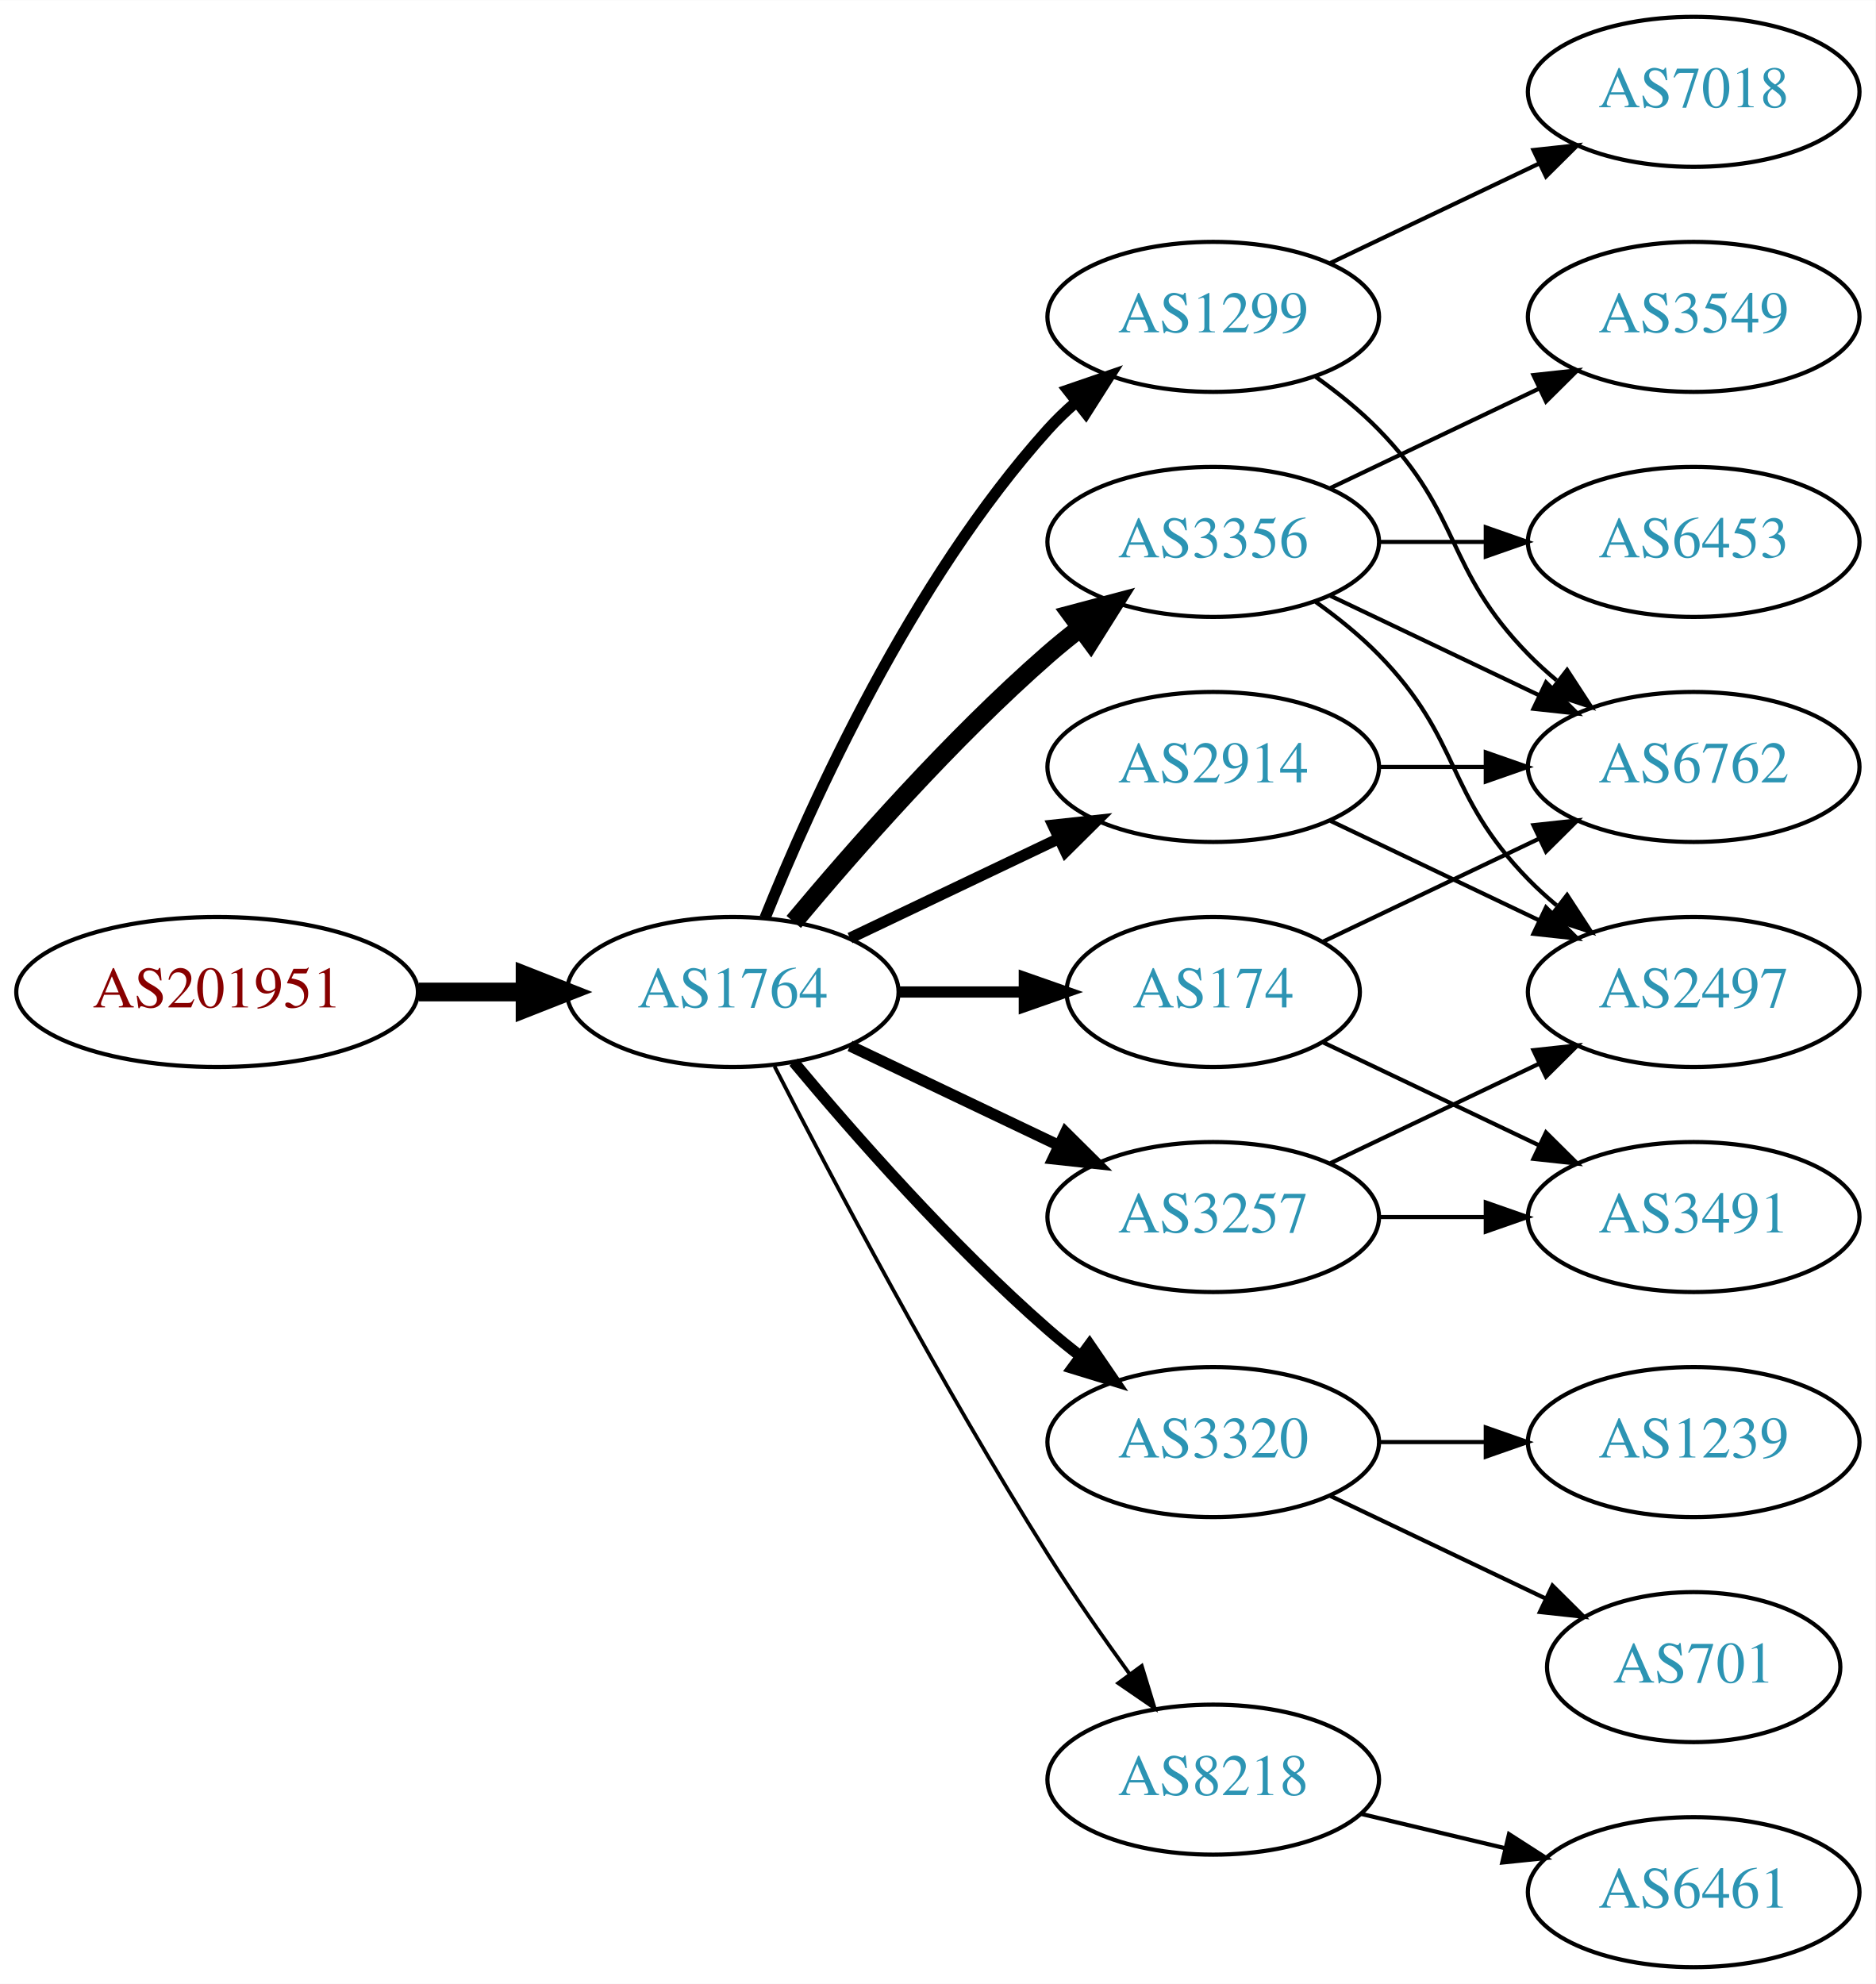
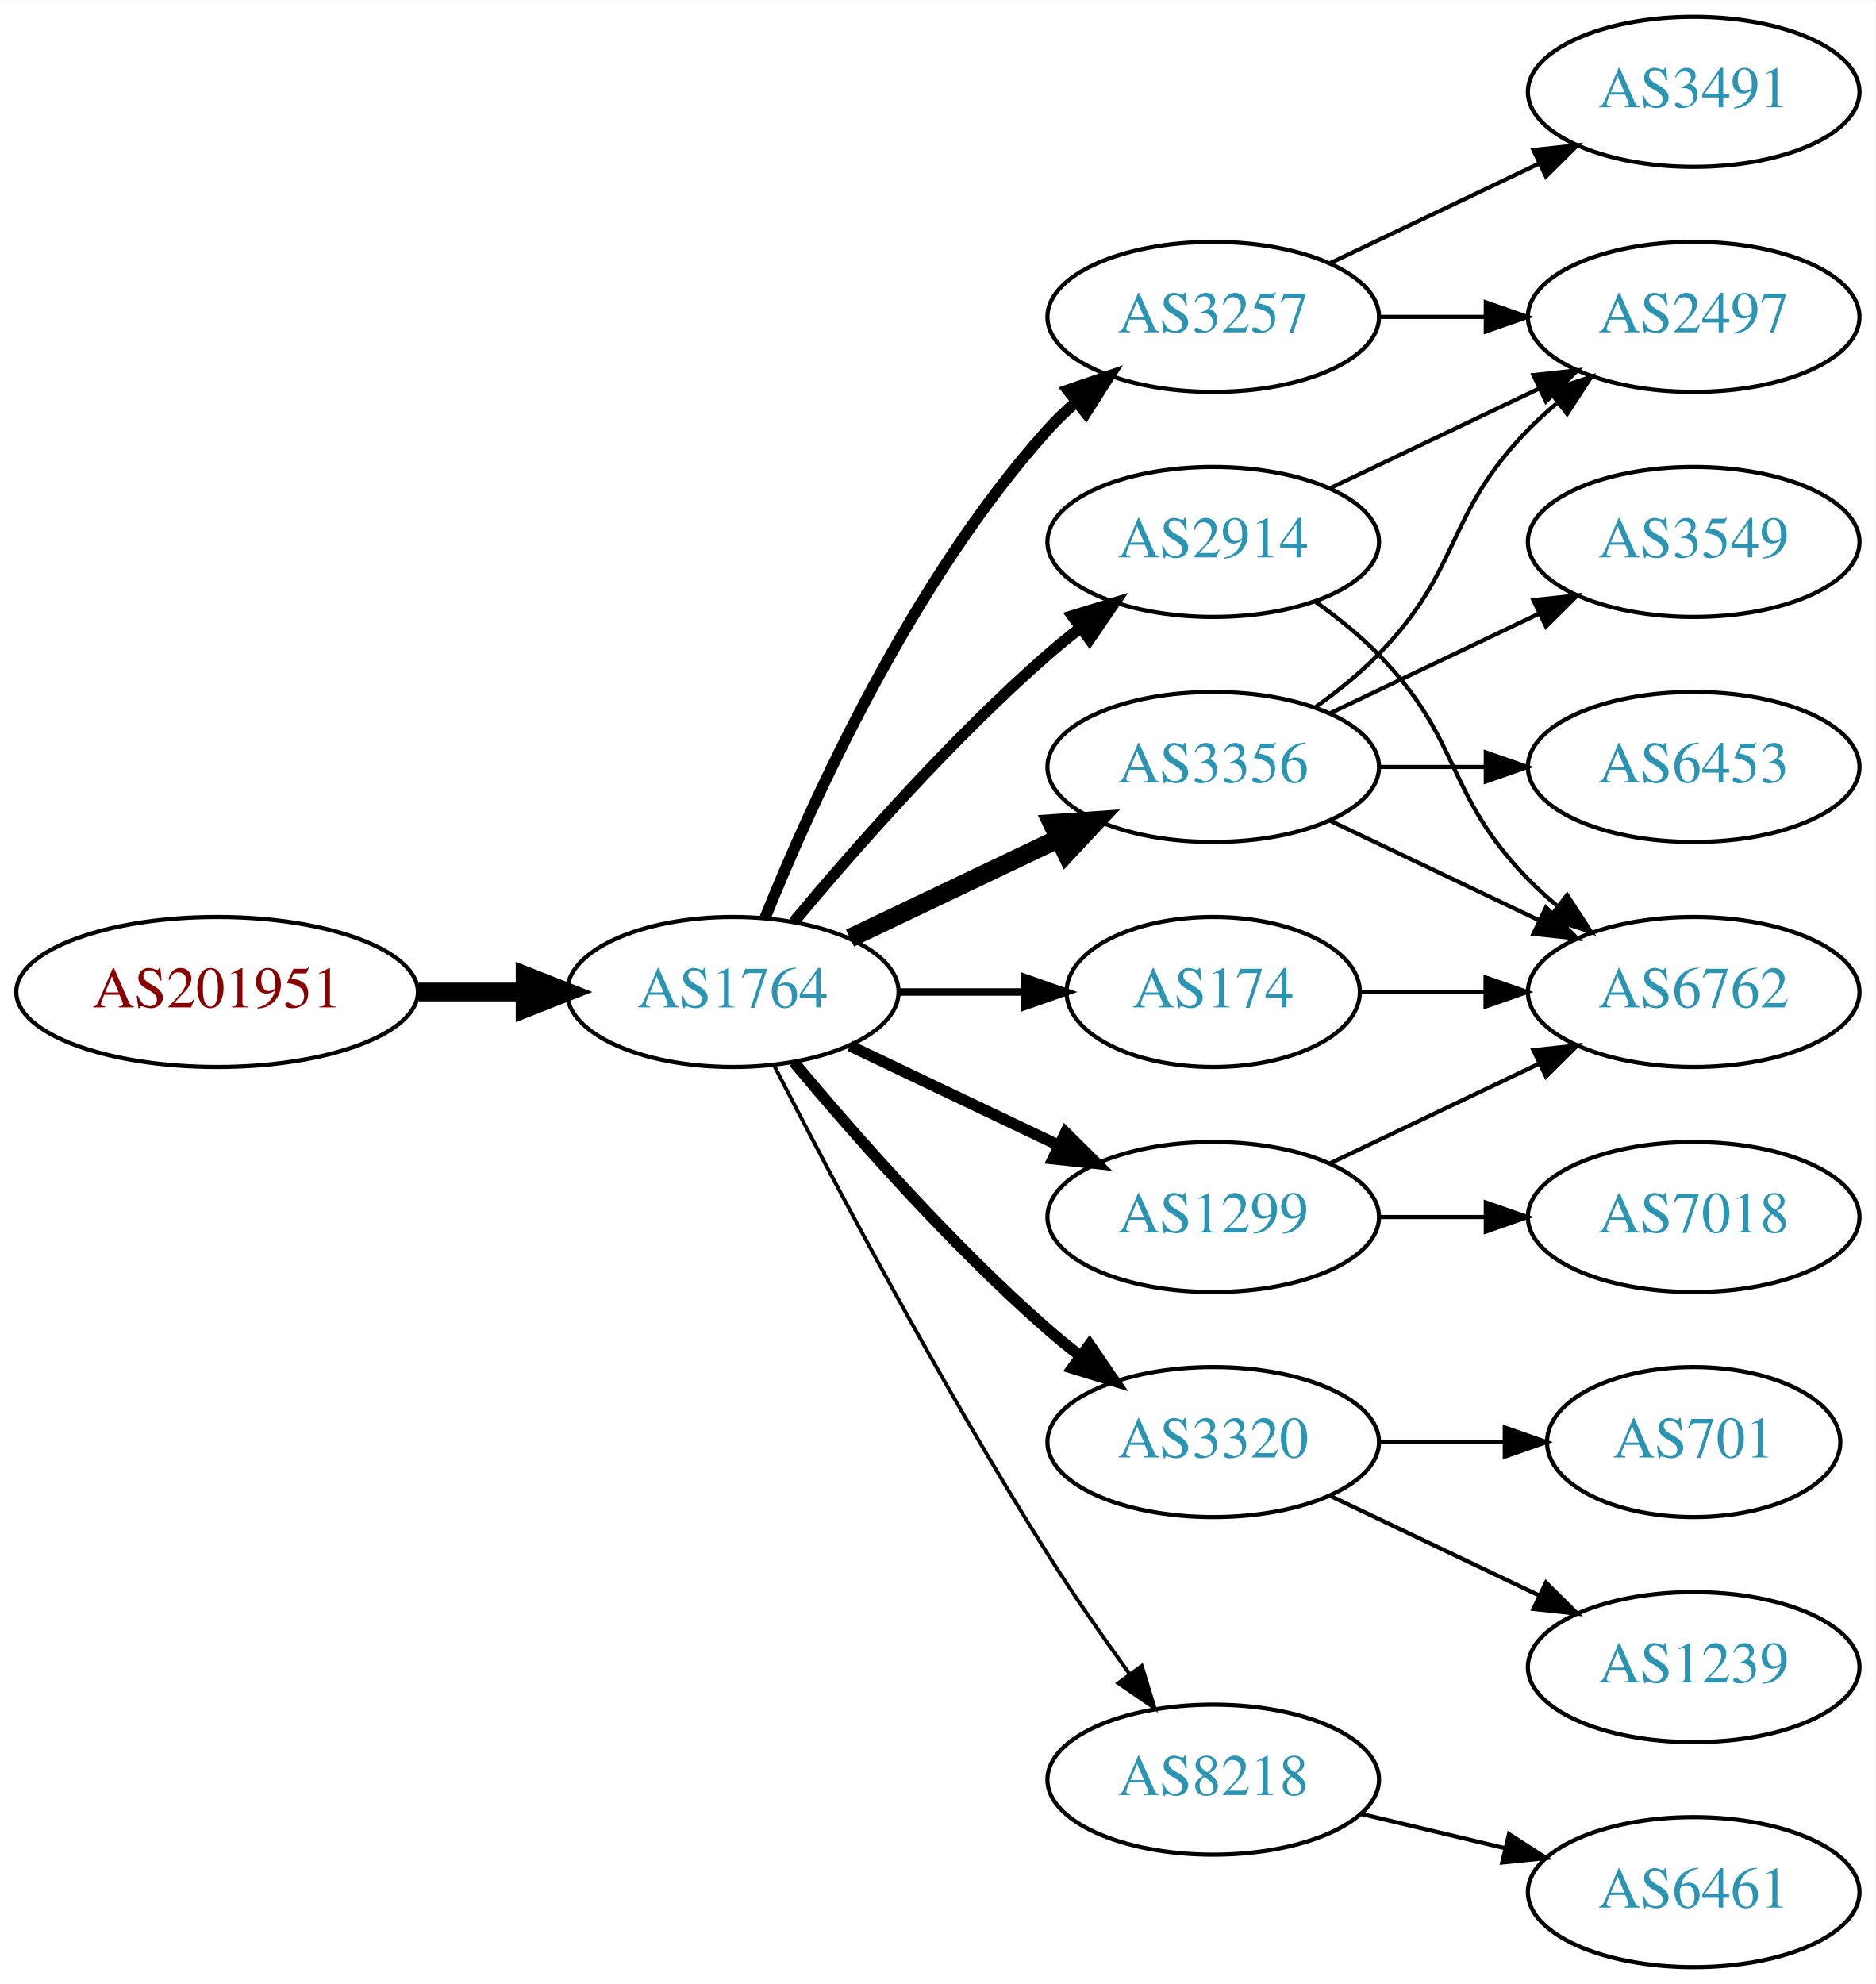
<svg xmlns="http://www.w3.org/2000/svg" xmlns:xlink="http://www.w3.org/1999/xlink" width="450pt" height="476pt" viewBox="0.00 0.00 450.07 476.00">
  <g id="graph0" class="graph" transform="scale(1 1) rotate(0) translate(4 472)">
    <polygon fill="white" stroke="none" points="-4,4 -4,-472 446.07,-472 446.07,4 -4,4" />
    <g id="node1" class="node">
      <g id="a_node1">
        <a xlink:href="/asn/201951" xlink:title="AS201951 ~ DIMOCO Europe GmbH [AT]">
          <ellipse fill="#ffffff" stroke="black" cx="48.096" cy="-234" rx="48.192" ry="18" />
          <text text-anchor="middle" x="48.096" y="-230.3" font-family="Times,serif" font-size="14.00" fill="#880000">AS201951</text>
        </a>
      </g>
    </g>
    <g id="node2" class="node">
      <g id="a_node2">
        <a xlink:href="/asn/1764" xlink:title="AS1764 ~ NEXTLAYER-AS [AT]">
          <ellipse fill="#ffffff" stroke="black" cx="171.838" cy="-234" rx="39.794" ry="18" />
          <text text-anchor="middle" x="171.838" y="-230.3" font-family="Times,serif" font-size="14.00" fill="#2c94b3">AS1764</text>
        </a>
      </g>
    </g>
    <g id="edge1" class="edge">
      <path fill="none" stroke="black" stroke-width="4.5" d="M96.513,-234C104.867,-234 113.577,-234 121.969,-234" />
      <polygon fill="black" stroke="black" stroke-width="4.5" points="122.004,-237.938 132.004,-234 122.004,-230.063 122.004,-237.938" />
    </g>
    <g id="node3" class="node">
      <g id="a_node3">
-         <a xlink:href="/asn/3356" xlink:title="AS3356 ~ Level 3 Parent, LLC [US]">
-           <ellipse fill="#ffffff" stroke="black" cx="287.131" cy="-342" rx="39.794" ry="18" />
-           <text text-anchor="middle" x="287.131" y="-338.3" font-family="Times,serif" font-size="14.00" fill="#2c94b3">AS3356</text>
+         <a xlink:href="/asn/3257" xlink:title="AS3257 ~ GTT [DE]">
+           <ellipse fill="#ffffff" stroke="black" cx="287.131" cy="-396" rx="39.794" ry="18" />
+           <text text-anchor="middle" x="287.131" y="-392.3" font-family="Times,serif" font-size="14.00" fill="#2c94b3">AS3257</text>
        </a>
      </g>
    </g>
    <g id="edge2" class="edge">
-       <path fill="none" stroke="black" stroke-width="4.5" d="M186.468,-250.817C200.751,-267.929 224.297,-294.745 247.484,-315 249.95,-317.154 252.589,-319.294 255.286,-321.372" />
-       <polygon fill="black" stroke="black" stroke-width="4.5" points="253.052,-324.616 263.44,-327.37 257.718,-318.273 253.052,-324.616" />
+       <path fill="none" stroke="black" stroke-width="2.7" d="M179.586,-251.787C190.637,-279.243 214.69,-332.578 247.484,-369 249.487,-371.224 251.706,-373.363 254.038,-375.397" />
+       <polygon fill="black" stroke="black" stroke-width="2.7" points="252.236,-378.433 262.257,-381.873 256.569,-372.935 252.236,-378.433" />
    </g>
    <g id="node4" class="node">
      <g id="a_node4">
+         <a xlink:href="/asn/3356" xlink:title="AS3356 ~ Level 3 Parent, LLC [US]">
+           <ellipse fill="#ffffff" stroke="black" cx="287.131" cy="-288" rx="39.794" ry="18" />
+           <text text-anchor="middle" x="287.131" y="-284.3" font-family="Times,serif" font-size="14.00" fill="#2c94b3">AS3356</text>
+         </a>
+       </g>
+     </g>
+     <g id="edge3" class="edge">
+       <path fill="none" stroke="black" stroke-width="4.5" d="M199.974,-246.934C214.968,-254.081 233.789,-263.052 250.013,-270.785" />
+       <polygon fill="black" stroke="black" stroke-width="4.5" points="248.495,-274.423 259.216,-275.171 251.883,-267.314 248.495,-274.423" />
+     </g>
+     <g id="node5" class="node">
+       <g id="a_node5">
+         <a xlink:href="/asn/174" xlink:title="AS174 ~ Cogent Communications [US]">
+           <ellipse fill="#ffffff" stroke="black" cx="287.131" cy="-234" rx="35.194" ry="18" />
+           <text text-anchor="middle" x="287.131" y="-230.3" font-family="Times,serif" font-size="14.00" fill="#2c94b3">AS174</text>
+         </a>
+       </g>
+     </g>
+     <g id="edge4" class="edge">
+       <path fill="none" stroke="black" stroke-width="1.8" d="M211.51,-234C221.215,-234 231.706,-234 241.669,-234" />
+       <polygon fill="black" stroke="black" stroke-width="1.8" points="241.805,-237.5 251.805,-234 241.805,-230.5 241.805,-237.5" />
+     </g>
+     <g id="node6" class="node">
+       <g id="a_node6">
        <a xlink:href="/asn/3320" xlink:title="AS3320 ~ DTAG [DE]">
          <ellipse fill="#ffffff" stroke="black" cx="287.131" cy="-126" rx="39.794" ry="18" />
          <text text-anchor="middle" x="287.131" y="-122.3" font-family="Times,serif" font-size="14.00" fill="#2c94b3">AS3320</text>
        </a>
      </g>
    </g>
-     <g id="edge3" class="edge">
+     <g id="edge5" class="edge">
      <path fill="none" stroke="black" stroke-width="2.7" d="M186.468,-217.183C200.751,-200.071 224.297,-173.255 247.484,-153 249.95,-150.846 252.589,-148.706 255.286,-146.628" />
      <polygon fill="black" stroke="black" stroke-width="2.7" points="257.459,-149.375 263.44,-140.63 253.311,-143.736 257.459,-149.375" />
-     </g>
-     <g id="node5" class="node">
-       <g id="a_node5">
-         <a xlink:href="/asn/1299" xlink:title="AS1299 ~ Telia Carrier [EU]">
-           <ellipse fill="#ffffff" stroke="black" cx="287.131" cy="-396" rx="39.794" ry="18" />
-           <text text-anchor="middle" x="287.131" y="-392.3" font-family="Times,serif" font-size="14.00" fill="#2c94b3">AS1299</text>
-         </a>
-       </g>
-     </g>
-     <g id="edge4" class="edge">
-       <path fill="none" stroke="black" stroke-width="2.7" d="M179.586,-251.787C190.637,-279.243 214.69,-332.578 247.484,-369 249.487,-371.224 251.706,-373.363 254.038,-375.397" />
-       <polygon fill="black" stroke="black" stroke-width="2.7" points="252.236,-378.433 262.257,-381.873 256.569,-372.935 252.236,-378.433" />
-     </g>
-     <g id="node6" class="node">
-       <g id="a_node6">
-         <a xlink:href="/asn/3257" xlink:title="AS3257 ~ GTT [DE]">
-           <ellipse fill="#ffffff" stroke="black" cx="287.131" cy="-180" rx="39.794" ry="18" />
-           <text text-anchor="middle" x="287.131" y="-176.3" font-family="Times,serif" font-size="14.00" fill="#2c94b3">AS3257</text>
-         </a>
-       </g>
-     </g>
-     <g id="edge5" class="edge">
-       <path fill="none" stroke="black" stroke-width="2.7" d="M199.974,-221.066C214.968,-213.919 233.789,-204.948 250.013,-197.215" />
-       <polygon fill="black" stroke="black" stroke-width="2.7" points="251.695,-200.291 259.216,-192.829 248.683,-193.972 251.695,-200.291" />
    </g>
    <g id="node7" class="node">
      <g id="a_node7">
        <a xlink:href="/asn/8218" xlink:title="AS8218 ~ legacy Neotelecoms [FR]">
          <ellipse fill="#ffffff" stroke="black" cx="287.131" cy="-45" rx="39.794" ry="18" />
          <text text-anchor="middle" x="287.131" y="-41.3" font-family="Times,serif" font-size="14.00" fill="#2c94b3">AS8218</text>
        </a>
      </g>
    </g>
    <g id="edge6" class="edge">
      <path fill="none" stroke="black" stroke-width="0.9" d="M181.864,-216.148C195.3,-189.945 221.75,-139.763 247.484,-99 253.547,-89.396 260.667,-79.187 267.133,-70.261" />
      <polygon fill="black" stroke="black" stroke-width="0.9" points="269.984,-72.291 273.075,-62.157 264.339,-68.152 269.984,-72.291" />
    </g>
    <g id="node8" class="node">
      <g id="a_node8">
-         <a xlink:href="/asn/174" xlink:title="AS174 ~ Cogent Communications [US]">
-           <ellipse fill="#ffffff" stroke="black" cx="287.131" cy="-234" rx="35.194" ry="18" />
-           <text text-anchor="middle" x="287.131" y="-230.3" font-family="Times,serif" font-size="14.00" fill="#2c94b3">AS174</text>
+         <a xlink:href="/asn/1299" xlink:title="AS1299 ~ Telia Carrier [EU]">
+           <ellipse fill="#ffffff" stroke="black" cx="287.131" cy="-180" rx="39.794" ry="18" />
+           <text text-anchor="middle" x="287.131" y="-176.3" font-family="Times,serif" font-size="14.00" fill="#2c94b3">AS1299</text>
        </a>
      </g>
    </g>
    <g id="edge7" class="edge">
-       <path fill="none" stroke="black" stroke-width="2.7" d="M211.51,-234C221.215,-234 231.706,-234 241.669,-234" />
-       <polygon fill="black" stroke="black" stroke-width="2.7" points="241.805,-237.5 251.805,-234 241.805,-230.5 241.805,-237.5" />
+       <path fill="none" stroke="black" stroke-width="2.7" d="M199.974,-221.066C214.968,-213.919 233.789,-204.948 250.013,-197.215" />
+       <polygon fill="black" stroke="black" stroke-width="2.7" points="251.695,-200.291 259.216,-192.829 248.683,-193.972 251.695,-200.291" />
    </g>
    <g id="node9" class="node">
      <g id="a_node9">
        <a xlink:href="/asn/2914" xlink:title="AS2914 ~ NTT America, Inc. [US]">
-           <ellipse fill="#ffffff" stroke="black" cx="287.131" cy="-288" rx="39.794" ry="18" />
-           <text text-anchor="middle" x="287.131" y="-284.3" font-family="Times,serif" font-size="14.00" fill="#2c94b3">AS2914</text>
+           <ellipse fill="#ffffff" stroke="black" cx="287.131" cy="-342" rx="39.794" ry="18" />
+           <text text-anchor="middle" x="287.131" y="-338.3" font-family="Times,serif" font-size="14.00" fill="#2c94b3">AS2914</text>
        </a>
      </g>
    </g>
    <g id="edge8" class="edge">
-       <path fill="none" stroke="black" stroke-width="2.7" d="M199.974,-246.934C214.968,-254.081 233.789,-263.052 250.013,-270.785" />
-       <polygon fill="black" stroke="black" stroke-width="2.7" points="248.683,-274.028 259.216,-275.171 251.695,-267.709 248.683,-274.028" />
+       <path fill="none" stroke="black" stroke-width="2.7" d="M186.468,-250.817C200.751,-267.929 224.297,-294.745 247.484,-315 249.95,-317.154 252.589,-319.294 255.286,-321.372" />
+       <polygon fill="black" stroke="black" stroke-width="2.7" points="253.311,-324.264 263.44,-327.37 257.459,-318.625 253.311,-324.264" />
    </g>
    <g id="node10" class="node">
      <g id="a_node10">
-         <a xlink:href="/asn/6453" xlink:title="AS6453 ~ TATA COMMUNICATIONS (AMERICA) INC [US]">
-           <ellipse fill="#ffffff" stroke="black" cx="402.424" cy="-342" rx="39.794" ry="18" />
-           <text text-anchor="middle" x="402.424" y="-338.3" font-family="Times,serif" font-size="14.00" fill="#2c94b3">AS6453</text>
+         <a xlink:href="/asn/2497" xlink:title="AS2497 ~ Internet Initiative Japan Inc. [JP]">
+           <ellipse fill="#ffffff" stroke="black" cx="402.424" cy="-396" rx="39.794" ry="18" />
+           <text text-anchor="middle" x="402.424" y="-392.3" font-family="Times,serif" font-size="14.00" fill="#2c94b3">AS2497</text>
        </a>
      </g>
    </g>
    <g id="edge9" class="edge">
-       <path fill="none" stroke="black" d="M326.803,-342C335.006,-342 343.77,-342 352.302,-342" />
-       <polygon fill="black" stroke="black" points="352.541,-345.5 362.541,-342 352.541,-338.5 352.541,-345.5" />
+       <path fill="none" stroke="black" d="M326.803,-396C335.006,-396 343.77,-396 352.302,-396" />
+       <polygon fill="black" stroke="black" points="352.541,-399.5 362.541,-396 352.541,-392.5 352.541,-399.5" />
    </g>
    <g id="node11" class="node">
      <g id="a_node11">
-         <a xlink:href="/asn/6762" xlink:title="AS6762 ~ TELECOM ITALIA SPARKLE S.p.A. [IT]">
-           <ellipse fill="#ffffff" stroke="black" cx="402.424" cy="-288" rx="39.794" ry="18" />
-           <text text-anchor="middle" x="402.424" y="-284.3" font-family="Times,serif" font-size="14.00" fill="#2c94b3">AS6762</text>
+         <a xlink:href="/asn/3491" xlink:title="AS3491 ~ PCCW Global, Inc. [US]">
+           <ellipse fill="#ffffff" stroke="black" cx="402.424" cy="-450" rx="39.794" ry="18" />
+           <text text-anchor="middle" x="402.424" y="-446.3" font-family="Times,serif" font-size="14.00" fill="#2c94b3">AS3491</text>
        </a>
      </g>
    </g>
    <g id="edge10" class="edge">
-       <path fill="none" stroke="black" d="M315.267,-329.066C330.261,-321.919 349.082,-312.948 365.306,-305.215" />
-       <polygon fill="black" stroke="black" points="366.988,-308.291 374.509,-300.829 363.976,-301.972 366.988,-308.291" />
+       <path fill="none" stroke="black" d="M315.267,-408.934C330.261,-416.081 349.082,-425.052 365.306,-432.785" />
+       <polygon fill="black" stroke="black" points="363.976,-436.028 374.509,-437.171 366.988,-429.709 363.976,-436.028" />
+     </g>
+     <g id="edge11" class="edge">
+       <path fill="none" stroke="black" d="M311.725,-302.389C316.981,-306.148 322.313,-310.437 326.777,-315 346.95,-335.617 342.605,-348.383 362.777,-369 364.87,-371.139 367.154,-373.218 369.53,-375.21" />
+       <polygon fill="black" stroke="black" points="367.774,-378.275 377.83,-381.611 372.049,-372.732 367.774,-378.275" />
    </g>
    <g id="node12" class="node">
      <g id="a_node12">
        <a xlink:href="/asn/3549" xlink:title="AS3549 ~ Level 3 Parent, LLC [US]">
-           <ellipse fill="#ffffff" stroke="black" cx="402.424" cy="-396" rx="39.794" ry="18" />
-           <text text-anchor="middle" x="402.424" y="-392.3" font-family="Times,serif" font-size="14.00" fill="#2c94b3">AS3549</text>
-         </a>
-       </g>
-     </g>
-     <g id="edge11" class="edge">
-       <path fill="none" stroke="black" d="M315.267,-354.934C330.261,-362.081 349.082,-371.052 365.306,-378.785" />
-       <polygon fill="black" stroke="black" points="363.976,-382.028 374.509,-383.171 366.988,-375.709 363.976,-382.028" />
+           <ellipse fill="#ffffff" stroke="black" cx="402.424" cy="-342" rx="39.794" ry="18" />
+           <text text-anchor="middle" x="402.424" y="-338.3" font-family="Times,serif" font-size="14.00" fill="#2c94b3">AS3549</text>
+         </a>
+       </g>
+     </g>
+     <g id="edge12" class="edge">
+       <path fill="none" stroke="black" d="M315.267,-300.934C330.261,-308.081 349.082,-317.052 365.306,-324.785" />
+       <polygon fill="black" stroke="black" points="363.976,-328.028 374.509,-329.171 366.988,-321.709 363.976,-328.028" />
    </g>
    <g id="node13" class="node">
      <g id="a_node13">
-         <a xlink:href="/asn/2497" xlink:title="AS2497 ~ Internet Initiative Japan Inc. [JP]">
-           <ellipse fill="#ffffff" stroke="black" cx="402.424" cy="-234" rx="39.794" ry="18" />
-           <text text-anchor="middle" x="402.424" y="-230.3" font-family="Times,serif" font-size="14.00" fill="#2c94b3">AS2497</text>
-         </a>
-       </g>
-     </g>
-     <g id="edge12" class="edge">
-       <path fill="none" stroke="black" d="M311.725,-327.611C316.981,-323.852 322.313,-319.563 326.777,-315 346.95,-294.383 342.605,-281.617 362.777,-261 364.87,-258.861 367.154,-256.782 369.53,-254.79" />
-       <polygon fill="black" stroke="black" points="372.049,-257.268 377.83,-248.389 367.774,-251.725 372.049,-257.268" />
+         <a xlink:href="/asn/6453" xlink:title="AS6453 ~ TATA COMMUNICATIONS (AMERICA) INC [US]">
+           <ellipse fill="#ffffff" stroke="black" cx="402.424" cy="-288" rx="39.794" ry="18" />
+           <text text-anchor="middle" x="402.424" y="-284.3" font-family="Times,serif" font-size="14.00" fill="#2c94b3">AS6453</text>
+         </a>
+       </g>
+     </g>
+     <g id="edge13" class="edge">
+       <path fill="none" stroke="black" d="M326.803,-288C335.006,-288 343.77,-288 352.302,-288" />
+       <polygon fill="black" stroke="black" points="352.541,-291.5 362.541,-288 352.541,-284.5 352.541,-291.5" />
    </g>
    <g id="node14" class="node">
      <g id="a_node14">
-         <a xlink:href="/asn/701" xlink:title="AS701 ~ UUNET [US]">
-           <ellipse fill="#ffffff" stroke="black" cx="402.424" cy="-72" rx="35.194" ry="18" />
-           <text text-anchor="middle" x="402.424" y="-68.3" font-family="Times,serif" font-size="14.00" fill="#2c94b3">AS701</text>
-         </a>
-       </g>
-     </g>
-     <g id="edge13" class="edge">
-       <path fill="none" stroke="black" d="M315.267,-113.066C330.699,-105.71 350.185,-96.423 366.72,-88.541" />
-       <polygon fill="black" stroke="black" points="368.54,-91.551 376.062,-84.089 365.529,-85.232 368.54,-91.551" />
+         <a xlink:href="/asn/6762" xlink:title="AS6762 ~ TELECOM ITALIA SPARKLE S.p.A. [IT]">
+           <ellipse fill="#ffffff" stroke="black" cx="402.424" cy="-234" rx="39.794" ry="18" />
+           <text text-anchor="middle" x="402.424" y="-230.3" font-family="Times,serif" font-size="14.00" fill="#2c94b3">AS6762</text>
+         </a>
+       </g>
+     </g>
+     <g id="edge14" class="edge">
+       <path fill="none" stroke="black" d="M315.267,-275.066C330.261,-267.919 349.082,-258.948 365.306,-251.215" />
+       <polygon fill="black" stroke="black" points="366.988,-254.291 374.509,-246.829 363.976,-247.972 366.988,-254.291" />
+     </g>
+     <g id="edge22" class="edge">
+       <path fill="none" stroke="black" d="M322.43,-234C331.807,-234 342.158,-234 352.192,-234" />
+       <polygon fill="black" stroke="black" points="352.481,-237.5 362.481,-234 352.481,-230.5 352.481,-237.5" />
    </g>
    <g id="node15" class="node">
      <g id="a_node15">
        <a xlink:href="/asn/1239" xlink:title="AS1239 ~ Sprint [US]">
-           <ellipse fill="#ffffff" stroke="black" cx="402.424" cy="-126" rx="39.794" ry="18" />
-           <text text-anchor="middle" x="402.424" y="-122.3" font-family="Times,serif" font-size="14.00" fill="#2c94b3">AS1239</text>
-         </a>
-       </g>
-     </g>
-     <g id="edge14" class="edge">
-       <path fill="none" stroke="black" d="M326.803,-126C335.006,-126 343.77,-126 352.302,-126" />
-       <polygon fill="black" stroke="black" points="352.541,-129.5 362.541,-126 352.541,-122.5 352.541,-129.5" />
-     </g>
-     <g id="edge21" class="edge">
-       <path fill="none" stroke="black" d="M311.725,-381.611C316.981,-377.852 322.313,-373.563 326.777,-369 346.95,-348.383 342.605,-335.617 362.777,-315 364.87,-312.861 367.154,-310.782 369.53,-308.79" />
-       <polygon fill="black" stroke="black" points="372.049,-311.268 377.83,-302.389 367.774,-305.725 372.049,-311.268" />
+           <ellipse fill="#ffffff" stroke="black" cx="402.424" cy="-72" rx="39.794" ry="18" />
+           <text text-anchor="middle" x="402.424" y="-68.3" font-family="Times,serif" font-size="14.00" fill="#2c94b3">AS1239</text>
+         </a>
+       </g>
+     </g>
+     <g id="edge15" class="edge">
+       <path fill="none" stroke="black" d="M315.267,-113.066C330.261,-105.919 349.082,-96.948 365.306,-89.215" />
+       <polygon fill="black" stroke="black" points="366.988,-92.291 374.509,-84.829 363.976,-85.972 366.988,-92.291" />
+     </g>
+     <g id="node16" class="node">
+       <g id="a_node16">
+         <a xlink:href="/asn/701" xlink:title="AS701 ~ UUNET [US]">
+           <ellipse fill="#ffffff" stroke="black" cx="402.424" cy="-126" rx="35.194" ry="18" />
+           <text text-anchor="middle" x="402.424" y="-122.3" font-family="Times,serif" font-size="14.00" fill="#2c94b3">AS701</text>
+         </a>
+       </g>
+     </g>
+     <g id="edge16" class="edge">
+       <path fill="none" stroke="black" d="M326.803,-126C336.508,-126 346.999,-126 356.962,-126" />
+       <polygon fill="black" stroke="black" points="357.098,-129.5 367.098,-126 357.098,-122.5 357.098,-129.5" />
+     </g>
+     <g id="node17" class="node">
+       <g id="a_node17">
+         <a xlink:href="/asn/6461" xlink:title="AS6461 ~ Zayo Bandwidth [US]">
+           <ellipse fill="#ffffff" stroke="black" cx="402.424" cy="-18" rx="39.794" ry="18" />
+           <text text-anchor="middle" x="402.424" y="-14.3" font-family="Times,serif" font-size="14.00" fill="#2c94b3">AS6461</text>
+         </a>
+       </g>
+     </g>
+     <g id="edge17" class="edge">
+       <path fill="none" stroke="black" d="M322.738,-36.752C333.609,-34.162 345.764,-31.265 357.206,-28.538" />
+       <polygon fill="black" stroke="black" points="358.112,-31.92 367.029,-26.197 356.49,-25.111 358.112,-31.92" />
+     </g>
+     <g id="edge20" class="edge">
+       <path fill="none" stroke="black" d="M315.267,-192.934C330.261,-200.081 349.082,-209.052 365.306,-216.785" />
+       <polygon fill="black" stroke="black" points="363.976,-220.028 374.509,-221.171 366.988,-213.709 363.976,-220.028" />
    </g>
    <g id="node18" class="node">
      <g id="a_node18">
        <a xlink:href="/asn/7018" xlink:title="AS7018 ~ AT&amp;T Services, Inc. [US]">
-           <ellipse fill="#ffffff" stroke="black" cx="402.424" cy="-450" rx="39.794" ry="18" />
-           <text text-anchor="middle" x="402.424" y="-446.3" font-family="Times,serif" font-size="14.00" fill="#2c94b3">AS7018</text>
-         </a>
-       </g>
-     </g>
-     <g id="edge20" class="edge">
-       <path fill="none" stroke="black" d="M315.267,-408.934C330.261,-416.081 349.082,-425.052 365.306,-432.785" />
-       <polygon fill="black" stroke="black" points="363.976,-436.028 374.509,-437.171 366.988,-429.709 363.976,-436.028" />
-     </g>
-     <g id="edge22" class="edge">
-       <path fill="none" stroke="black" d="M315.267,-192.934C330.261,-200.081 349.082,-209.052 365.306,-216.785" />
-       <polygon fill="black" stroke="black" points="363.976,-220.028 374.509,-221.171 366.988,-213.709 363.976,-220.028" />
-     </g>
-     <g id="node17" class="node">
-       <g id="a_node17">
-         <a xlink:href="/asn/3491" xlink:title="AS3491 ~ PCCW Global, Inc. [US]">
          <ellipse fill="#ffffff" stroke="black" cx="402.424" cy="-180" rx="39.794" ry="18" />
-           <text text-anchor="middle" x="402.424" y="-176.3" font-family="Times,serif" font-size="14.00" fill="#2c94b3">AS3491</text>
-         </a>
-       </g>
-     </g>
-     <g id="edge23" class="edge">
+           <text text-anchor="middle" x="402.424" y="-176.3" font-family="Times,serif" font-size="14.00" fill="#2c94b3">AS7018</text>
+         </a>
+       </g>
+     </g>
+     <g id="edge21" class="edge">
      <path fill="none" stroke="black" d="M326.803,-180C335.006,-180 343.77,-180 352.302,-180" />
      <polygon fill="black" stroke="black" points="352.541,-183.5 362.541,-180 352.541,-176.5 352.541,-183.5" />
    </g>
-     <g id="node16" class="node">
-       <g id="a_node16">
-         <a xlink:href="/asn/6461" xlink:title="AS6461 ~ Zayo Bandwidth [US]">
-           <ellipse fill="#ffffff" stroke="black" cx="402.424" cy="-18" rx="39.794" ry="18" />
-           <text text-anchor="middle" x="402.424" y="-14.3" font-family="Times,serif" font-size="14.00" fill="#2c94b3">AS6461</text>
-         </a>
-       </g>
-     </g>
-     <g id="edge15" class="edge">
-       <path fill="none" stroke="black" d="M322.738,-36.752C333.609,-34.162 345.764,-31.265 357.206,-28.538" />
-       <polygon fill="black" stroke="black" points="358.112,-31.92 367.029,-26.197 356.49,-25.111 358.112,-31.92" />
-     </g>
-     <g id="edge17" class="edge">
-       <path fill="none" stroke="black" d="M313.556,-246.119C328.859,-253.413 348.582,-262.814 365.464,-270.86" />
-       <polygon fill="black" stroke="black" points="363.971,-274.026 374.504,-275.169 366.983,-267.707 363.971,-274.026" />
-     </g>
-     <g id="edge16" class="edge">
-       <path fill="none" stroke="black" d="M313.556,-221.881C328.859,-214.587 348.582,-205.186 365.464,-197.14" />
-       <polygon fill="black" stroke="black" points="366.983,-200.293 374.504,-192.831 363.971,-193.974 366.983,-200.293" />
+     <g id="edge18" class="edge">
+       <path fill="none" stroke="black" d="M315.267,-354.934C330.261,-362.081 349.082,-371.052 365.306,-378.785" />
+       <polygon fill="black" stroke="black" points="363.976,-382.028 374.509,-383.171 366.988,-375.709 363.976,-382.028" />
    </g>
    <g id="edge19" class="edge">
-       <path fill="none" stroke="black" d="M326.803,-288C335.006,-288 343.77,-288 352.302,-288" />
-       <polygon fill="black" stroke="black" points="352.541,-291.5 362.541,-288 352.541,-284.5 352.541,-291.5" />
-     </g>
-     <g id="edge18" class="edge">
-       <path fill="none" stroke="black" d="M315.267,-275.066C330.261,-267.919 349.082,-258.948 365.306,-251.215" />
-       <polygon fill="black" stroke="black" points="366.988,-254.291 374.509,-246.829 363.976,-247.972 366.988,-254.291" />
+       <path fill="none" stroke="black" d="M311.725,-327.611C316.981,-323.852 322.313,-319.563 326.777,-315 346.95,-294.383 342.605,-281.617 362.777,-261 364.87,-258.861 367.154,-256.782 369.53,-254.79" />
+       <polygon fill="black" stroke="black" points="372.049,-257.268 377.83,-248.389 367.774,-251.725 372.049,-257.268" />
    </g>
  </g>
</svg>
